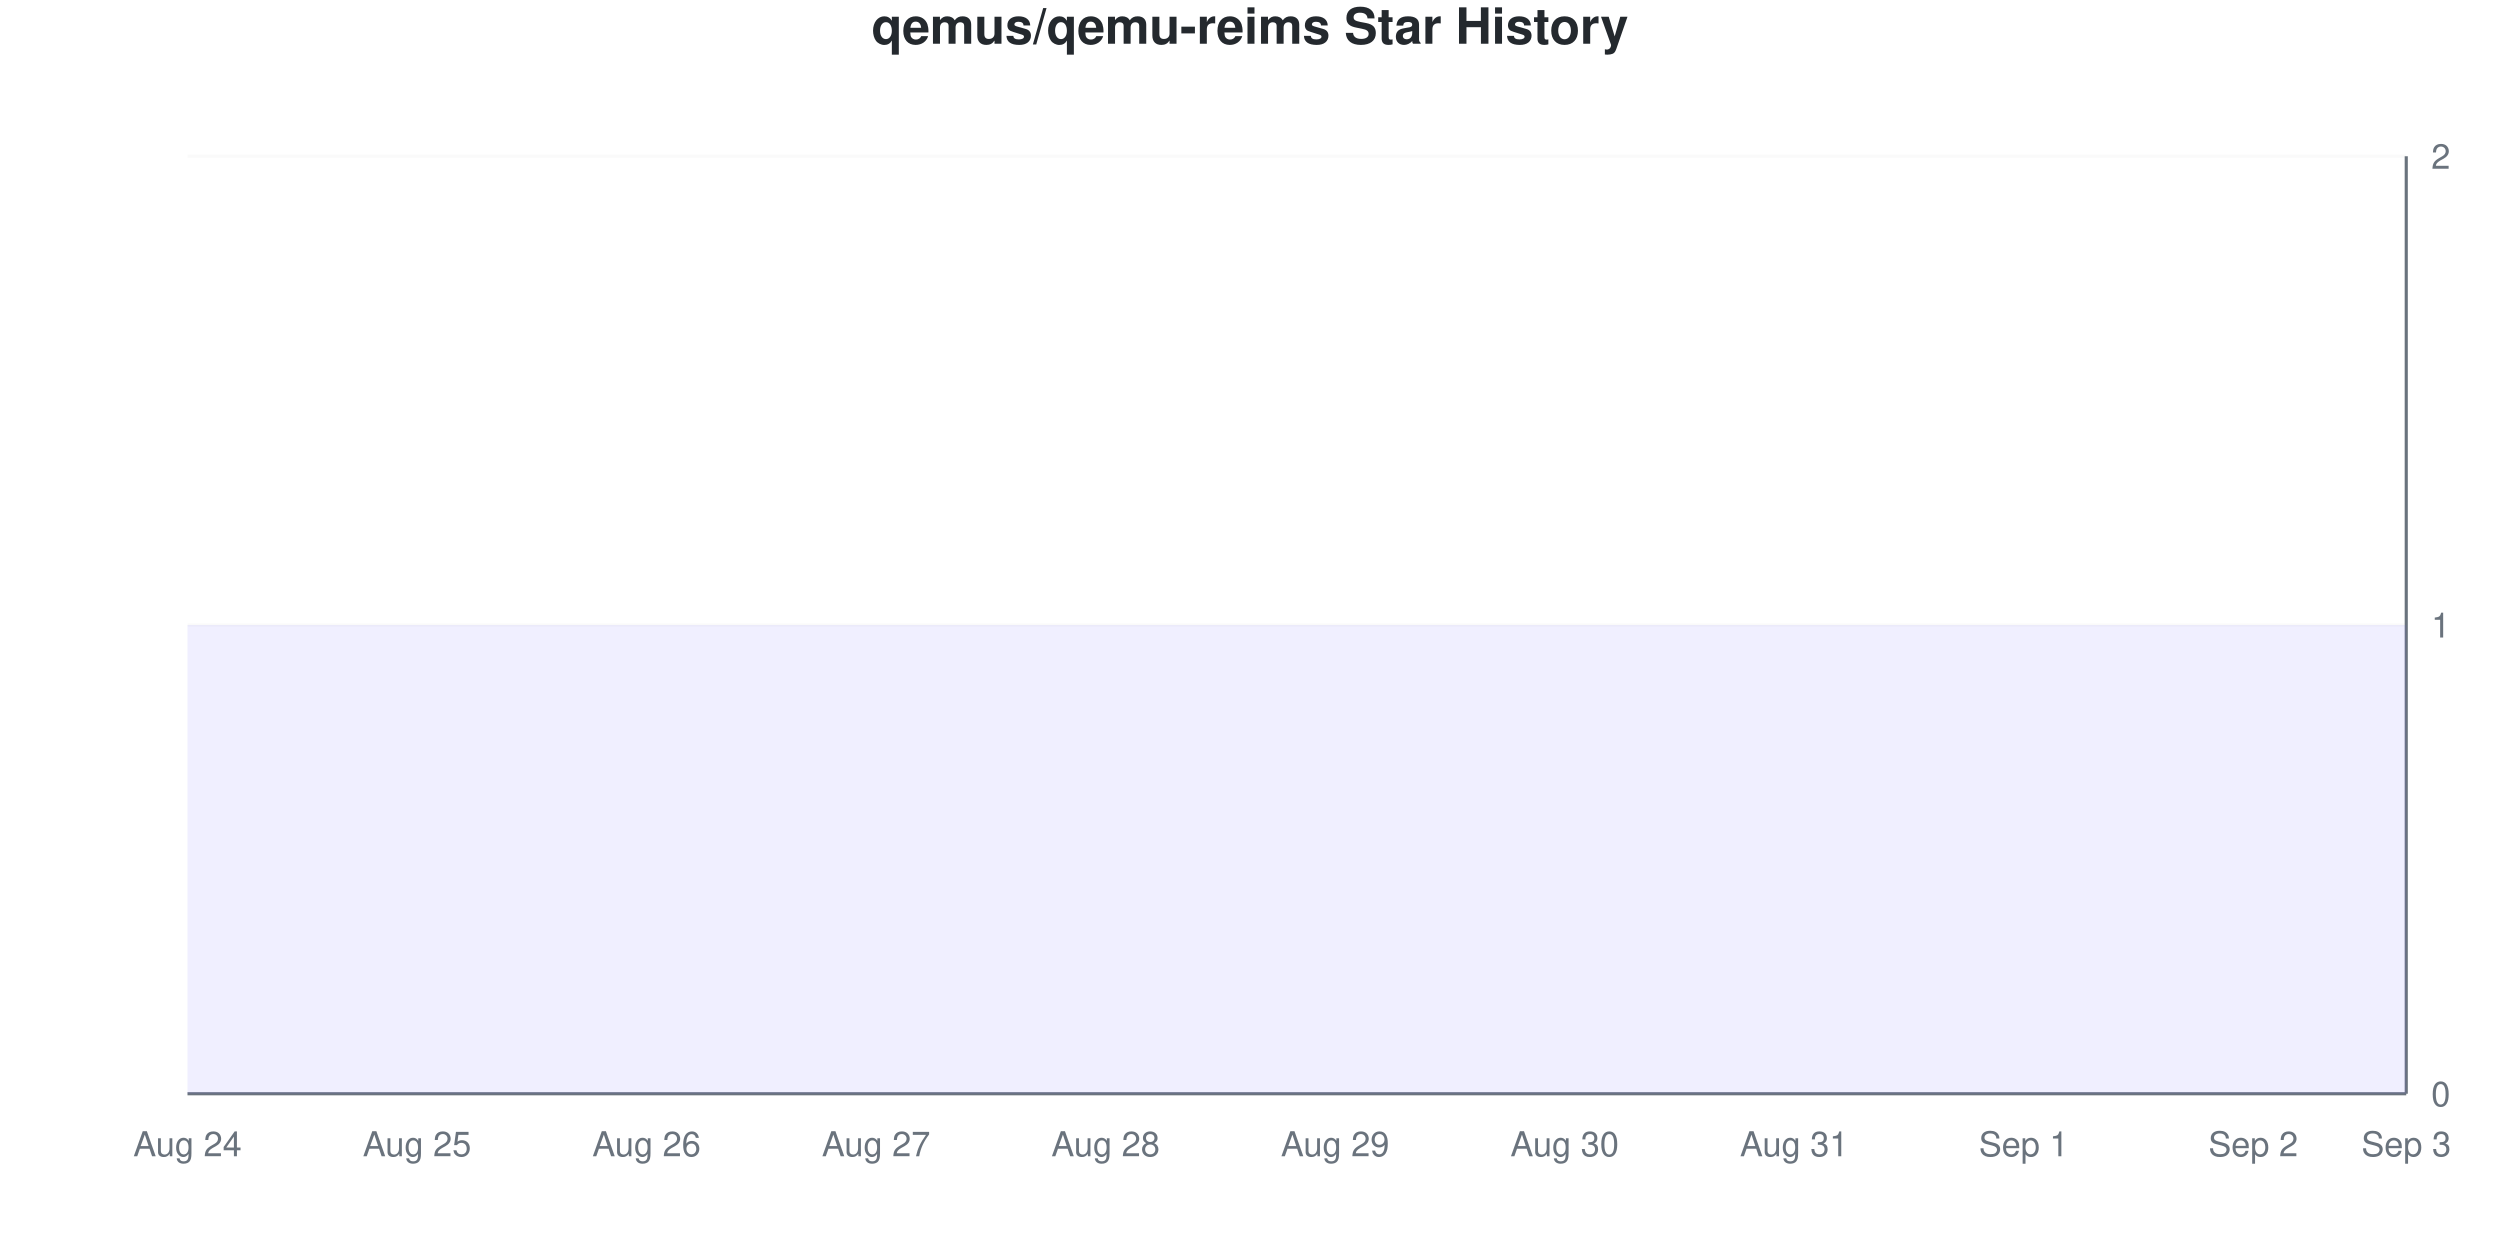
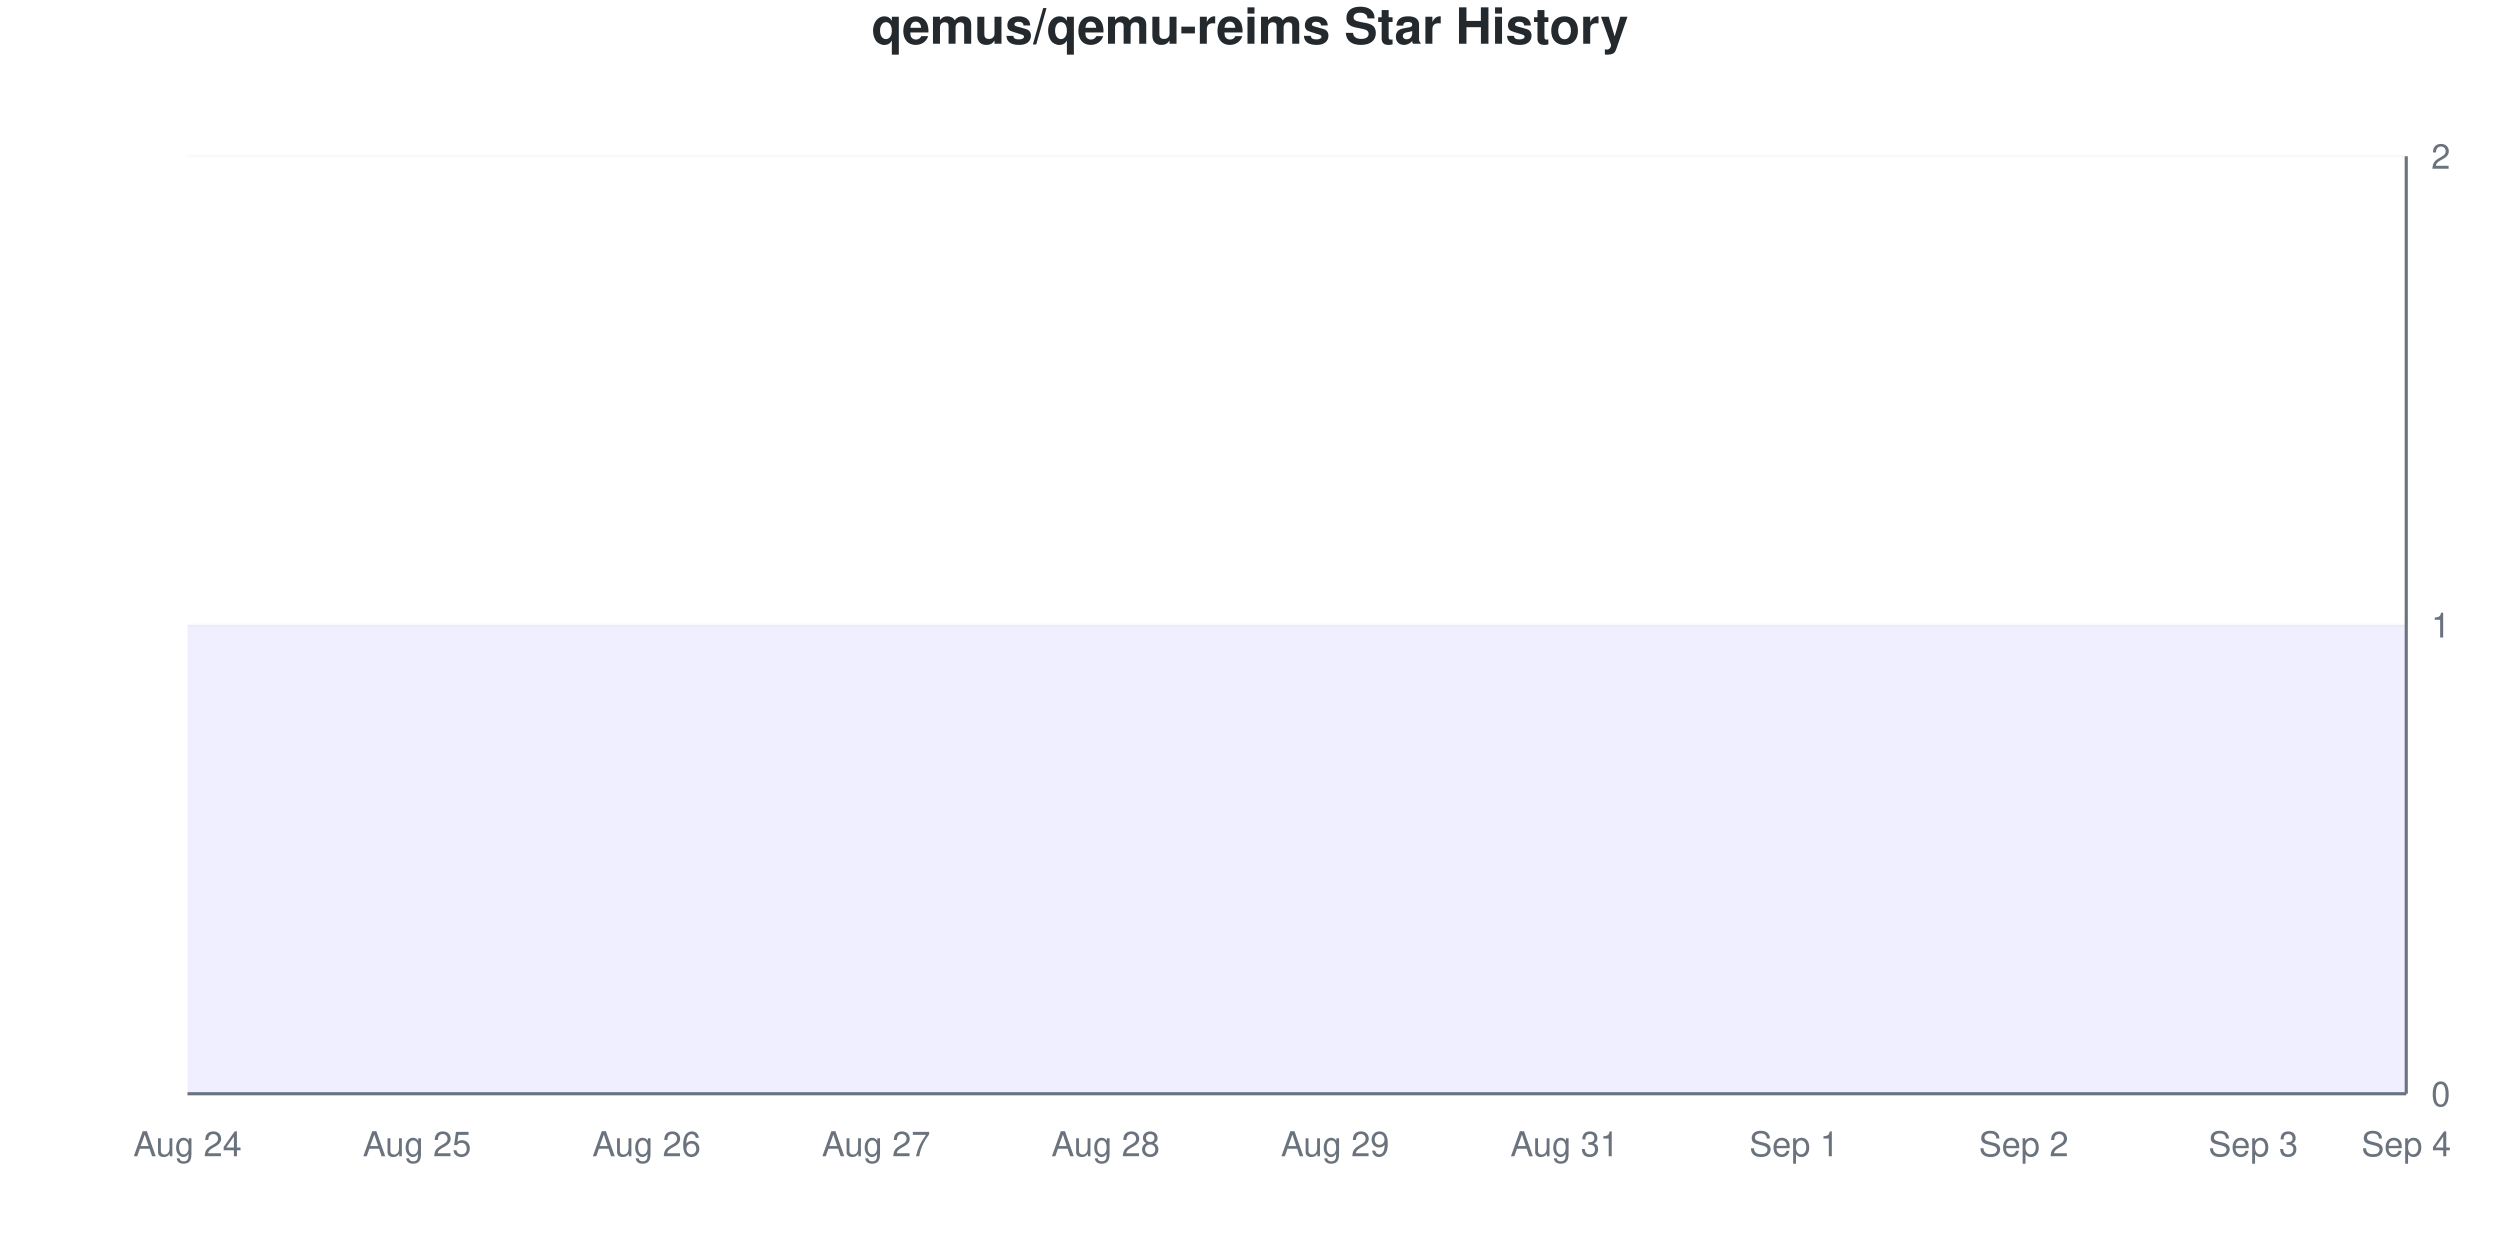
<svg xmlns="http://www.w3.org/2000/svg" viewBox="0 0 800 400" width="800" height="400">
  <style>
    @keyframes drawLine {
      to { stroke-dashoffset: 0; }
    }
    @keyframes fadeInPoint {
      from { opacity: 0; }
      to { opacity: 1; }
    }
    .data-line-0 {
      stroke-dasharray: 1290;
      stroke-dashoffset: 1290;
      animation: drawLine 2s ease-out forwards;
    }
    .data-point {
      opacity: 0;
      animation: fadeInPoint 0.5s ease-out forwards;
    }
    .chart-bg { fill: #fff; }
    .chart-text { fill: #24292e; }
    .chart-muted { fill: #6a737d; }
    .chart-grid { stroke: #eee; }
    .chart-axis { stroke: #6a737d; }
    @media (prefers-color-scheme: dark) {
      .chart-bg { fill: #0d1117; }
      .chart-text { fill: #e6edf3; }
      .chart-muted { fill: #8b949e; }
      .chart-grid { stroke: #21262d; }
      .chart-axis { stroke: #8b949e; }
    }
  </style>
  <rect width="800" height="400" class="chart-bg" />
  <text x="400" y="14" text-anchor="middle" class="chart-text" font-size="16" font-weight="bold" font-family="-apple-system, BlinkMacSystemFont, 'Segoe UI', Helvetica, Arial, sans-serif">qemus/qemu-reims Star History</text>
  <g class="grid">
    <line x1="60" y1="350" x2="770" y2="350" class="chart-grid" stroke-opacity="0.3" />
    <text x="778" y="354" text-anchor="start" class="chart-muted" font-size="11" font-family="-apple-system, BlinkMacSystemFont, 'Segoe UI', Helvetica, Arial, sans-serif">0</text>
    <line x1="60" y1="200" x2="770" y2="200" class="chart-grid" stroke-opacity="0.3" />
    <text x="778" y="204" text-anchor="start" class="chart-muted" font-size="11" font-family="-apple-system, BlinkMacSystemFont, 'Segoe UI', Helvetica, Arial, sans-serif">1</text>
    <line x1="60" y1="50" x2="770" y2="50" class="chart-grid" stroke-opacity="0.3" />
    <text x="778" y="54" text-anchor="start" class="chart-muted" font-size="11" font-family="-apple-system, BlinkMacSystemFont, 'Segoe UI', Helvetica, Arial, sans-serif">2</text>
  </g>
  <g class="milestones">
    
  </g>
  <g class="x-axis">
    <text x="60" y="370" text-anchor="middle" class="chart-muted" font-size="11" font-family="-apple-system, BlinkMacSystemFont, 'Segoe UI', Helvetica, Arial, sans-serif">Aug 24</text>
    <text x="133.448" y="370" text-anchor="middle" class="chart-muted" font-size="11" font-family="-apple-system, BlinkMacSystemFont, 'Segoe UI', Helvetica, Arial, sans-serif">Aug 25</text>
    <text x="206.897" y="370" text-anchor="middle" class="chart-muted" font-size="11" font-family="-apple-system, BlinkMacSystemFont, 'Segoe UI', Helvetica, Arial, sans-serif">Aug 26</text>
    <text x="280.345" y="370" text-anchor="middle" class="chart-muted" font-size="11" font-family="-apple-system, BlinkMacSystemFont, 'Segoe UI', Helvetica, Arial, sans-serif">Aug 27</text>
    <text x="353.793" y="370" text-anchor="middle" class="chart-muted" font-size="11" font-family="-apple-system, BlinkMacSystemFont, 'Segoe UI', Helvetica, Arial, sans-serif">Aug 28</text>
    <text x="427.241" y="370" text-anchor="middle" class="chart-muted" font-size="11" font-family="-apple-system, BlinkMacSystemFont, 'Segoe UI', Helvetica, Arial, sans-serif">Aug 29</text>
-     <text x="500.69" y="370" text-anchor="middle" class="chart-muted" font-size="11" font-family="-apple-system, BlinkMacSystemFont, 'Segoe UI', Helvetica, Arial, sans-serif">Aug 30</text>
-     <text x="574.138" y="370" text-anchor="middle" class="chart-muted" font-size="11" font-family="-apple-system, BlinkMacSystemFont, 'Segoe UI', Helvetica, Arial, sans-serif">Aug 31</text>
-     <text x="647.586" y="370" text-anchor="middle" class="chart-muted" font-size="11" font-family="-apple-system, BlinkMacSystemFont, 'Segoe UI', Helvetica, Arial, sans-serif">Sep 1</text>
-     <text x="721.034" y="370" text-anchor="middle" class="chart-muted" font-size="11" font-family="-apple-system, BlinkMacSystemFont, 'Segoe UI', Helvetica, Arial, sans-serif">Sep 2</text>
-     <text x="770" y="370" text-anchor="middle" class="chart-muted" font-size="11" font-family="-apple-system, BlinkMacSystemFont, 'Segoe UI', Helvetica, Arial, sans-serif">Sep 3</text>
+     <text x="500.69" y="370" text-anchor="middle" class="chart-muted" font-size="11" font-family="-apple-system, BlinkMacSystemFont, 'Segoe UI', Helvetica, Arial, sans-serif">Aug 31</text>
+     <text x="574.138" y="370" text-anchor="middle" class="chart-muted" font-size="11" font-family="-apple-system, BlinkMacSystemFont, 'Segoe UI', Helvetica, Arial, sans-serif">Sep 1</text>
+     <text x="647.586" y="370" text-anchor="middle" class="chart-muted" font-size="11" font-family="-apple-system, BlinkMacSystemFont, 'Segoe UI', Helvetica, Arial, sans-serif">Sep 2</text>
+     <text x="721.034" y="370" text-anchor="middle" class="chart-muted" font-size="11" font-family="-apple-system, BlinkMacSystemFont, 'Segoe UI', Helvetica, Arial, sans-serif">Sep 3</text>
+     <text x="770" y="370" text-anchor="middle" class="chart-muted" font-size="11" font-family="-apple-system, BlinkMacSystemFont, 'Segoe UI', Helvetica, Arial, sans-serif">Sep 4</text>
  </g>
  <line x1="770" y1="50" x2="770" y2="350" class="chart-axis" stroke-width="1" />
  <line x1="60" y1="350" x2="770" y2="350" class="chart-axis" stroke-width="1" />
  <path d="M60,350 L60,200 C68.161,200 76.322,200 84.483,200 C92.644,200 100.805,200 108.966,200 C117.126,200 125.287,200 133.448,200 C141.609,200 149.77,200 157.931,200 C166.092,200 174.253,200 182.414,200 C190.575,200 198.736,200 206.897,200 C215.057,200 223.218,200 231.379,200 C239.54,200 247.701,200 255.862,200 C264.023,200 272.184,200 280.345,200 C288.506,200 296.667,200 304.828,200 C312.989,200 321.149,200 329.31,200 C337.471,200 345.632,200 353.793,200 C361.954,200 370.115,200 378.276,200 C386.437,200 394.598,200 402.759,200 C410.92,200 419.08,200 427.241,200 C435.402,200 443.563,200 451.724,200 C459.885,200 468.046,200 476.207,200 C484.368,200 492.529,200 500.69,200 C508.851,200 517.011,200 525.172,200 C533.333,200 541.494,200 549.655,200 C557.816,200 565.977,200 574.138,200 C582.299,200 590.46,200 598.621,200 C606.782,200 614.943,200 623.103,200 C631.264,200 639.425,200 647.586,200 C655.747,200 663.908,200 672.069,200 C680.23,200 688.391,200 696.552,200 C704.713,200 712.874,200 721.034,200 C729.195,200 737.356,200 745.517,200 C753.678,200 761.839,200 770,200 L770,350 L60,350 Z" fill="#6b63ff" fill-opacity="0.1" />
  <path d="M60,350 L60,200 C68.161,200 76.322,200 84.483,200 C92.644,200 100.805,200 108.966,200 C117.126,200 125.287,200 133.448,200 C141.609,200 149.77,200 157.931,200 C166.092,200 174.253,200 182.414,200 C190.575,200 198.736,200 206.897,200 C215.057,200 223.218,200 231.379,200 C239.54,200 247.701,200 255.862,200 C264.023,200 272.184,200 280.345,200 C288.506,200 296.667,200 304.828,200 C312.989,200 321.149,200 329.31,200 C337.471,200 345.632,200 353.793,200 C361.954,200 370.115,200 378.276,200 C386.437,200 394.598,200 402.759,200 C410.92,200 419.08,200 427.241,200 C435.402,200 443.563,200 451.724,200 C459.885,200 468.046,200 476.207,200 C484.368,200 492.529,200 500.69,200 C508.851,200 517.011,200 525.172,200 C533.333,200 541.494,200 549.655,200 C557.816,200 565.977,200 574.138,200 C582.299,200 590.46,200 598.621,200 C606.782,200 614.943,200 623.103,200 C631.264,200 639.425,200 647.586,200 C655.747,200 663.908,200 672.069,200 C680.23,200 688.391,200 696.552,200 C704.713,200 712.874,200 721.034,200 C729.195,200 737.356,200 745.517,200 C753.678,200 761.839,200 770,200" fill="none" stroke="#6b63ff" stroke-width="2.5" class="data-line-0" />
  <g class="points">
    <circle cx="60" cy="200" r="4" fill="#6b63ff" class="data-point" style="animation-delay: 1.50s" />
    <circle cx="84.483" cy="200" r="4" fill="#6b63ff" class="data-point" style="animation-delay: 1.55s" />
    <circle cx="108.966" cy="200" r="4" fill="#6b63ff" class="data-point" style="animation-delay: 1.60s" />
    <circle cx="133.448" cy="200" r="4" fill="#6b63ff" class="data-point" style="animation-delay: 1.65s" />
    <circle cx="157.931" cy="200" r="4" fill="#6b63ff" class="data-point" style="animation-delay: 1.70s" />
    <circle cx="182.414" cy="200" r="4" fill="#6b63ff" class="data-point" style="animation-delay: 1.75s" />
    <circle cx="206.897" cy="200" r="4" fill="#6b63ff" class="data-point" style="animation-delay: 1.80s" />
    <circle cx="231.379" cy="200" r="4" fill="#6b63ff" class="data-point" style="animation-delay: 1.85s" />
    <circle cx="255.862" cy="200" r="4" fill="#6b63ff" class="data-point" style="animation-delay: 1.90s" />
    <circle cx="280.345" cy="200" r="4" fill="#6b63ff" class="data-point" style="animation-delay: 1.95s" />
    <circle cx="304.828" cy="200" r="4" fill="#6b63ff" class="data-point" style="animation-delay: 2.00s" />
    <circle cx="329.31" cy="200" r="4" fill="#6b63ff" class="data-point" style="animation-delay: 2.05s" />
    <circle cx="353.793" cy="200" r="4" fill="#6b63ff" class="data-point" style="animation-delay: 2.10s" />
    <circle cx="378.276" cy="200" r="4" fill="#6b63ff" class="data-point" style="animation-delay: 2.15s" />
    <circle cx="402.759" cy="200" r="4" fill="#6b63ff" class="data-point" style="animation-delay: 2.20s" />
    <circle cx="427.241" cy="200" r="4" fill="#6b63ff" class="data-point" style="animation-delay: 2.25s" />
    <circle cx="451.724" cy="200" r="4" fill="#6b63ff" class="data-point" style="animation-delay: 2.30s" />
    <circle cx="476.207" cy="200" r="4" fill="#6b63ff" class="data-point" style="animation-delay: 2.35s" />
    <circle cx="500.69" cy="200" r="4" fill="#6b63ff" class="data-point" style="animation-delay: 2.40s" />
    <circle cx="525.172" cy="200" r="4" fill="#6b63ff" class="data-point" style="animation-delay: 2.45s" />
    <circle cx="549.655" cy="200" r="4" fill="#6b63ff" class="data-point" style="animation-delay: 2.50s" />
    <circle cx="574.138" cy="200" r="4" fill="#6b63ff" class="data-point" style="animation-delay: 2.55s" />
    <circle cx="598.621" cy="200" r="4" fill="#6b63ff" class="data-point" style="animation-delay: 2.60s" />
    <circle cx="623.103" cy="200" r="4" fill="#6b63ff" class="data-point" style="animation-delay: 2.65s" />
    <circle cx="647.586" cy="200" r="4" fill="#6b63ff" class="data-point" style="animation-delay: 2.70s" />
    <circle cx="672.069" cy="200" r="4" fill="#6b63ff" class="data-point" style="animation-delay: 2.75s" />
    <circle cx="696.552" cy="200" r="4" fill="#6b63ff" class="data-point" style="animation-delay: 2.80s" />
    <circle cx="721.034" cy="200" r="4" fill="#6b63ff" class="data-point" style="animation-delay: 2.85s" />
    <circle cx="745.517" cy="200" r="4" fill="#6b63ff" class="data-point" style="animation-delay: 2.90s" />
    <circle cx="770" cy="200" r="4" fill="#6b63ff" class="data-point" style="animation-delay: 2.95s" />
  </g>
</svg>
